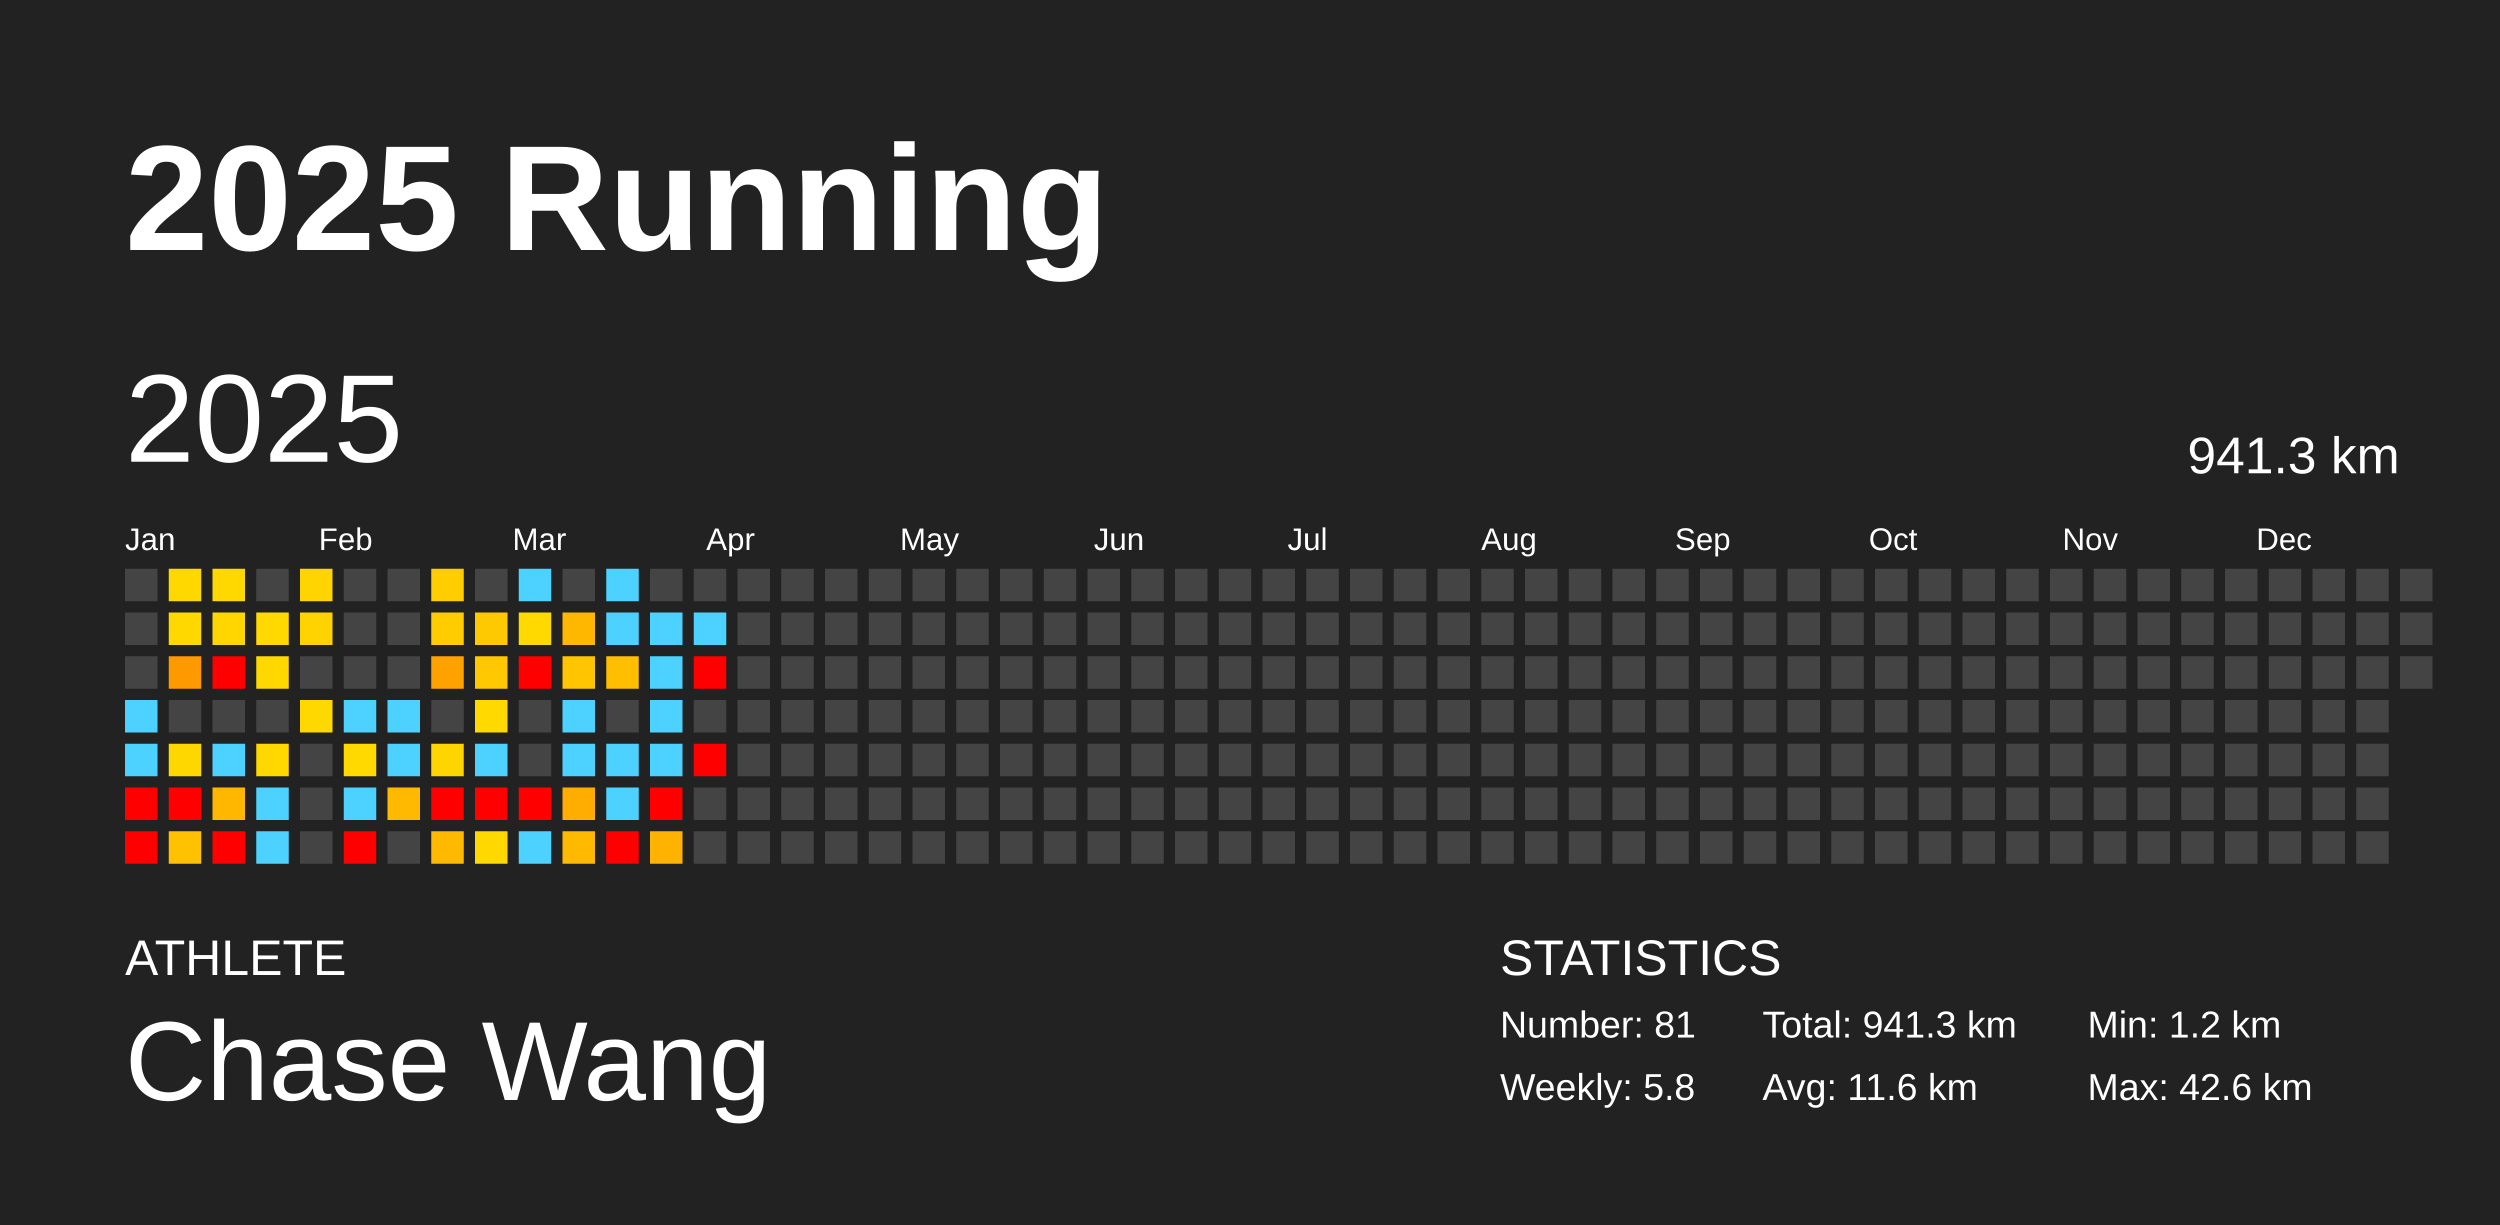
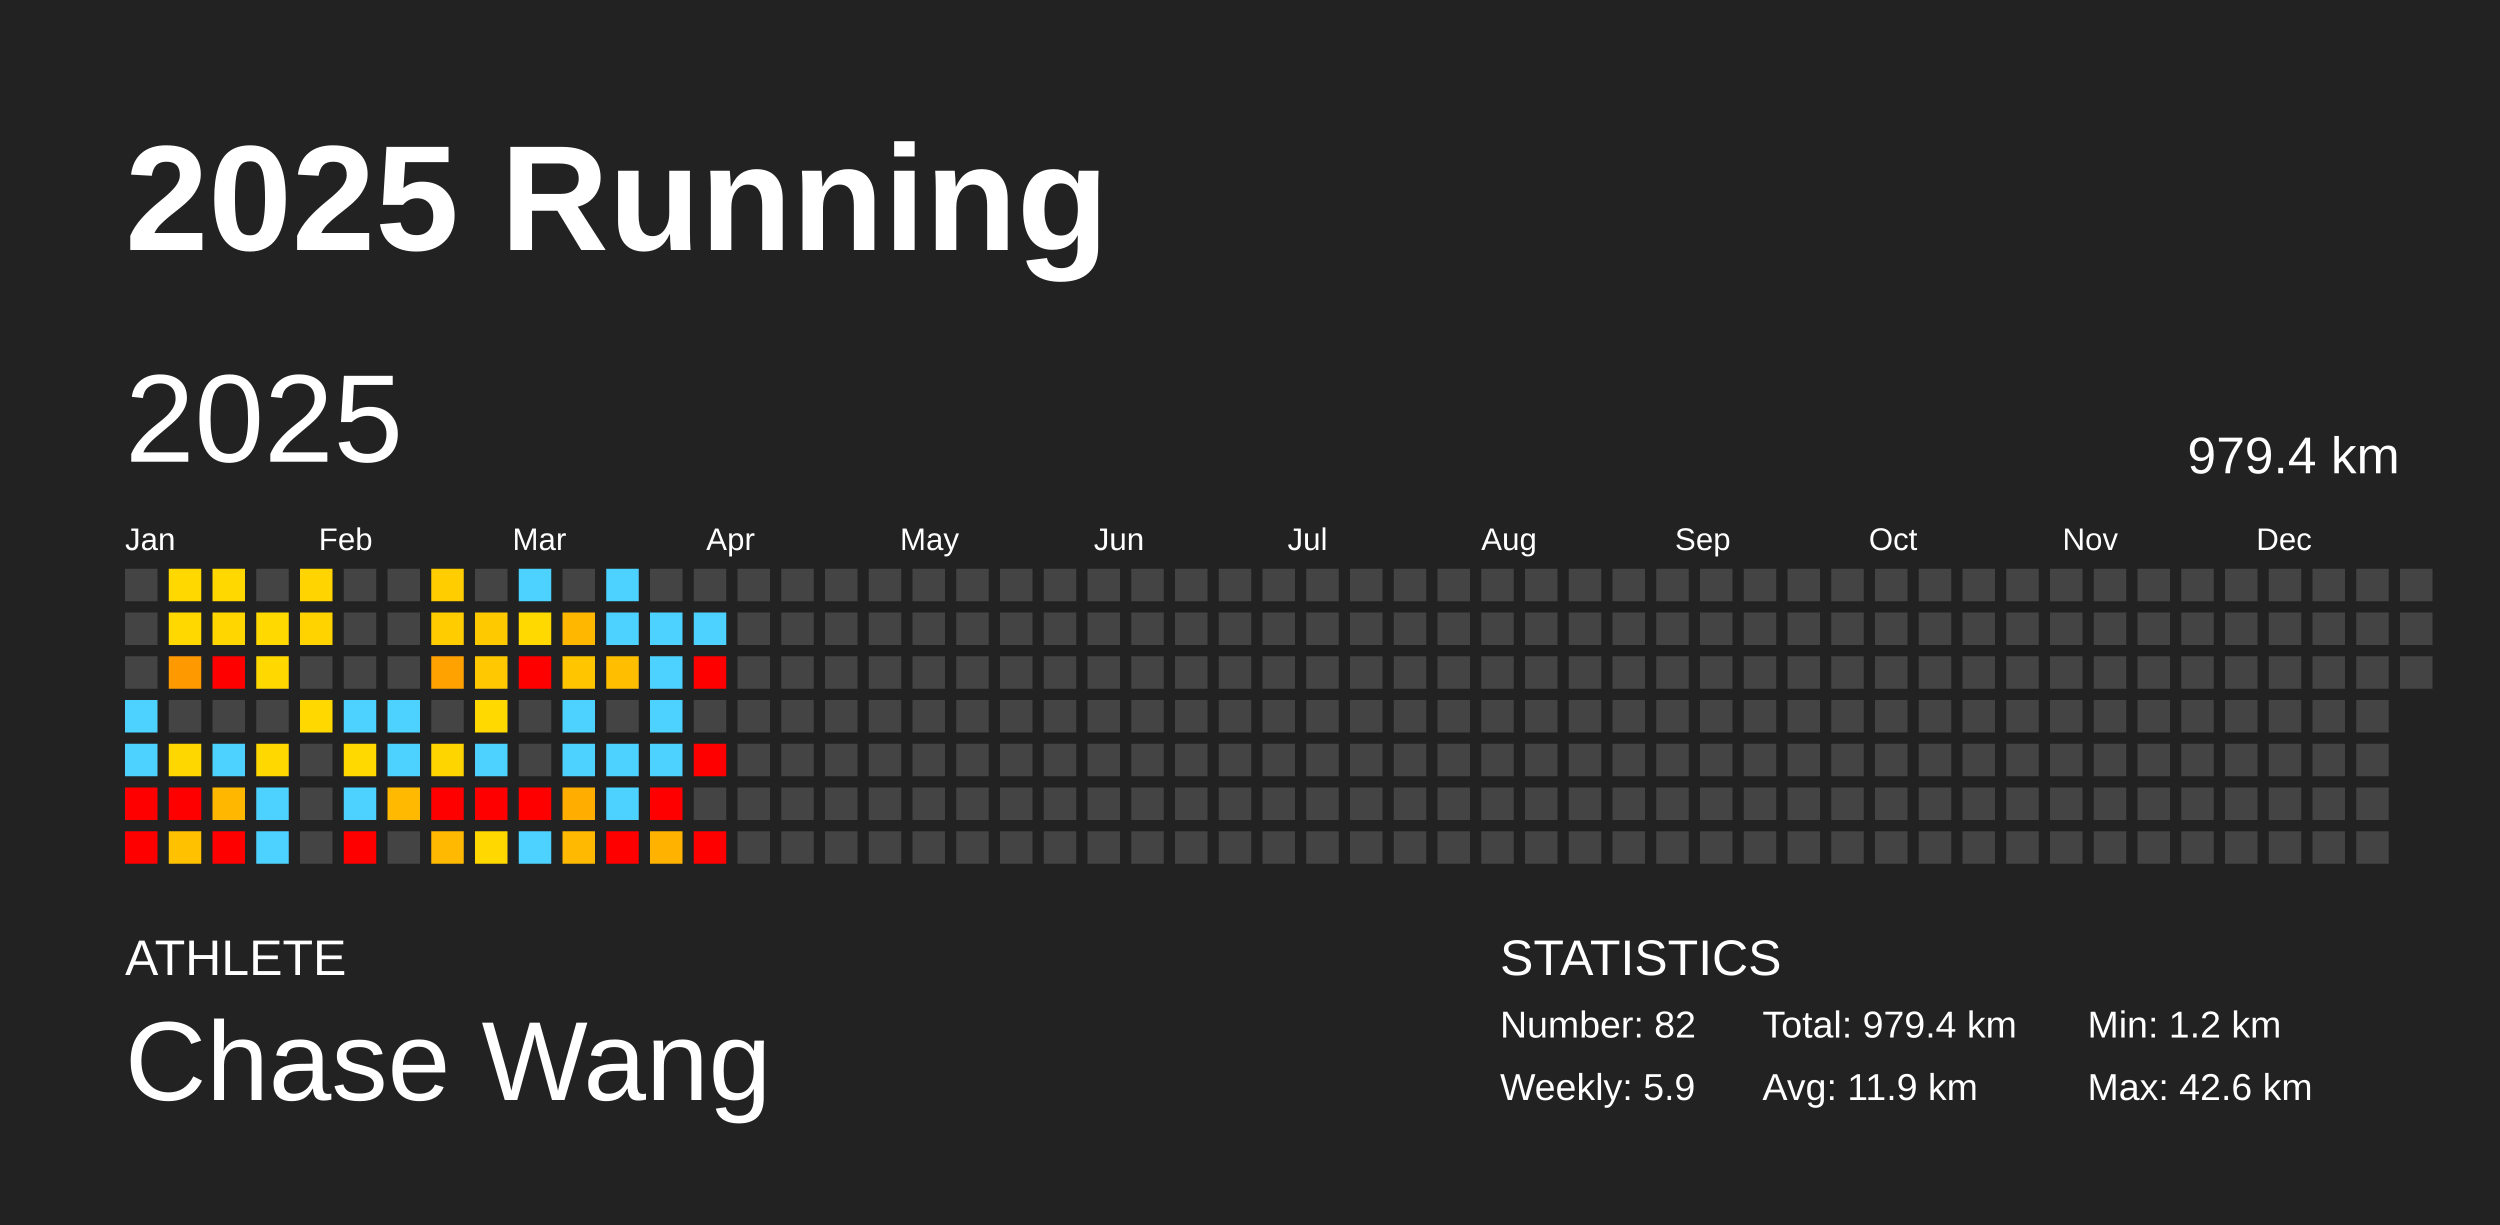
<svg xmlns="http://www.w3.org/2000/svg" baseProfile="full" height="98mm" version="1.1" viewBox="0,0,200,98" width="200mm">
  <defs />
  <rect fill="#222222" height="98" width="200" x="0" y="0" />
  <text fill="#FFFFFF" style="font-size:12px; font-family:Arial; font-weight:bold;" x="10" y="20">2025 Running</text>
  <text fill="#FFFFFF" style="font-size:4px; font-family:Arial" x="10" y="78">ATHLETE</text>
  <text fill="#FFFFFF" style="font-size:9px; font-family:Arial" x="10" y="88">Chase Wang</text>
  <text fill="#FFFFFF" style="font-size:4px; font-family:Arial" x="120" y="78">STATISTICS</text>
-   <text fill="#FFFFFF" style="font-size:3px; font-family:Arial" x="120" y="83">Number: 81</text>
-   <text fill="#FFFFFF" style="font-size:3px; font-family:Arial" x="120" y="88">Weekly: 5.8</text>
-   <text fill="#FFFFFF" style="font-size:3px; font-family:Arial" x="141" y="83">Total: 941.3 km</text>
-   <text fill="#FFFFFF" style="font-size:3px; font-family:Arial" x="141" y="88">Avg: 11.6 km</text>
+   <text fill="#FFFFFF" style="font-size:3px; font-family:Arial" x="120" y="83">Number: 82</text>
+   <text fill="#FFFFFF" style="font-size:3px; font-family:Arial" x="120" y="88">Weekly: 5.9</text>
+   <text fill="#FFFFFF" style="font-size:3px; font-family:Arial" x="141" y="83">Total: 979.4 km</text>
+   <text fill="#FFFFFF" style="font-size:3px; font-family:Arial" x="141" y="88">Avg: 11.9 km</text>
  <text fill="#FFFFFF" style="font-size:3px; font-family:Arial" x="167" y="83">Min: 1.2 km</text>
  <text fill="#FFFFFF" style="font-size:3px; font-family:Arial" x="167" y="88">Max: 42.6 km</text>
  <text dominant-baseline="hanging" fill="#FFFFFF" style="font-size:10.0px; font-family:Arial;" x="10" y="30">2025</text>
-   <text dominant-baseline="hanging" fill="#FFFFFF" style="font-size:4.125px; font-family:Arial;" x="175" y="35">941.3 km</text>
+   <text dominant-baseline="hanging" fill="#FFFFFF" style="font-size:4.125px; font-family:Arial;" x="175" y="35">979.4 km</text>
  <text fill="#FFFFFF" style="font-size:2.5px; font-family:Arial" x="10.0" y="44">Jan</text>
  <text fill="#FFFFFF" style="font-size:2.5px; font-family:Arial" x="25.5" y="44">Feb</text>
  <text fill="#FFFFFF" style="font-size:2.5px; font-family:Arial" x="41.0" y="44">Mar</text>
  <text fill="#FFFFFF" style="font-size:2.5px; font-family:Arial" x="56.5" y="44">Apr</text>
  <text fill="#FFFFFF" style="font-size:2.5px; font-family:Arial" x="72.0" y="44">May</text>
  <text fill="#FFFFFF" style="font-size:2.5px; font-family:Arial" x="87.5" y="44">Jun</text>
  <text fill="#FFFFFF" style="font-size:2.5px; font-family:Arial" x="103.0" y="44">Jul</text>
  <text fill="#FFFFFF" style="font-size:2.5px; font-family:Arial" x="118.5" y="44">Aug</text>
  <text fill="#FFFFFF" style="font-size:2.5px; font-family:Arial" x="134.0" y="44">Sep</text>
  <text fill="#FFFFFF" style="font-size:2.5px; font-family:Arial" x="149.5" y="44">Oct</text>
  <text fill="#FFFFFF" style="font-size:2.5px; font-family:Arial" x="165.0" y="44">Nov</text>
  <text fill="#FFFFFF" style="font-size:2.5px; font-family:Arial" x="180.5" y="44">Dec</text>
  <rect fill="#444444" height="2.6" width="2.6" x="10.0" y="45.5" />
  <rect fill="#444444" height="2.6" width="2.6" x="10.0" y="49.0" />
  <rect fill="#444444" height="2.6" width="2.6" x="10.0" y="52.5" />
  <rect fill="#4dd2ff" height="2.6" width="2.6" x="10.0" y="56.0" />
  <rect fill="#4dd2ff" height="2.6" width="2.6" x="10.0" y="59.5" />
  <rect fill="red" height="2.6" width="2.6" x="10.0" y="63.0" />
  <rect fill="red" height="2.6" width="2.6" x="10.0" y="66.5" />
  <rect fill="#ffd800" height="2.6" width="2.6" x="13.5" y="45.5" />
  <rect fill="#ffd800" height="2.6" width="2.6" x="13.5" y="49.0" />
  <rect fill="#ff9900" height="2.6" width="2.6" x="13.5" y="52.5" />
  <rect fill="#444444" height="2.6" width="2.6" x="13.5" y="56.0" />
  <rect fill="#ffd700" height="2.6" width="2.6" x="13.5" y="59.5" />
  <rect fill="red" height="2.6" width="2.6" x="13.5" y="63.0" />
  <rect fill="#ffc100" height="2.6" width="2.6" x="13.5" y="66.5" />
  <rect fill="#ffd800" height="2.6" width="2.6" x="17.0" y="45.5" />
  <rect fill="#ffd600" height="2.6" width="2.6" x="17.0" y="49.0" />
  <rect fill="red" height="2.6" width="2.6" x="17.0" y="52.5" />
  <rect fill="#444444" height="2.6" width="2.6" x="17.0" y="56.0" />
  <rect fill="#4dd2ff" height="2.6" width="2.6" x="17.0" y="59.5" />
  <rect fill="#ffb700" height="2.6" width="2.6" x="17.0" y="63.0" />
  <rect fill="red" height="2.6" width="2.6" x="17.0" y="66.5" />
  <rect fill="#444444" height="2.6" width="2.6" x="20.5" y="45.5" />
  <rect fill="#ffd900" height="2.6" width="2.6" x="20.5" y="49.0" />
  <rect fill="#ffd800" height="2.6" width="2.6" x="20.5" y="52.5" />
  <rect fill="#444444" height="2.6" width="2.6" x="20.5" y="56.0" />
  <rect fill="#ffd800" height="2.6" width="2.6" x="20.5" y="59.5" />
  <rect fill="#4dd2ff" height="2.6" width="2.6" x="20.5" y="63.0" />
  <rect fill="#4dd2ff" height="2.6" width="2.6" x="20.5" y="66.5" />
  <rect fill="#ffd400" height="2.6" width="2.6" x="24.0" y="45.5" />
  <rect fill="#ffd300" height="2.6" width="2.6" x="24.0" y="49.0" />
  <rect fill="#444444" height="2.6" width="2.6" x="24.0" y="52.5" />
  <rect fill="#ffd800" height="2.6" width="2.6" x="24.0" y="56.0" />
  <rect fill="#444444" height="2.6" width="2.6" x="24.0" y="59.5" />
  <rect fill="#444444" height="2.6" width="2.6" x="24.0" y="63.0" />
  <rect fill="#444444" height="2.6" width="2.6" x="24.0" y="66.5" />
  <rect fill="#444444" height="2.6" width="2.6" x="27.5" y="45.5" />
  <rect fill="#444444" height="2.6" width="2.6" x="27.5" y="49.0" />
  <rect fill="#444444" height="2.6" width="2.6" x="27.5" y="52.5" />
  <rect fill="#4dd2ff" height="2.6" width="2.6" x="27.5" y="56.0" />
  <rect fill="#ffd900" height="2.6" width="2.6" x="27.5" y="59.5" />
  <rect fill="#4dd2ff" height="2.6" width="2.6" x="27.5" y="63.0" />
  <rect fill="red" height="2.6" width="2.6" x="27.5" y="66.5" />
  <rect fill="#444444" height="2.6" width="2.6" x="31.0" y="45.5" />
  <rect fill="#444444" height="2.6" width="2.6" x="31.0" y="49.0" />
  <rect fill="#444444" height="2.6" width="2.6" x="31.0" y="52.5" />
  <rect fill="#4dd2ff" height="2.6" width="2.6" x="31.0" y="56.0" />
  <rect fill="#4dd2ff" height="2.6" width="2.6" x="31.0" y="59.5" />
  <rect fill="#ffb900" height="2.6" width="2.6" x="31.0" y="63.0" />
  <rect fill="#444444" height="2.6" width="2.6" x="31.0" y="66.5" />
  <rect fill="#ffcd00" height="2.6" width="2.6" x="34.5" y="45.5" />
  <rect fill="#ffcc00" height="2.6" width="2.6" x="34.5" y="49.0" />
  <rect fill="#ffa200" height="2.6" width="2.6" x="34.5" y="52.5" />
  <rect fill="#444444" height="2.6" width="2.6" x="34.5" y="56.0" />
  <rect fill="#ffd500" height="2.6" width="2.6" x="34.5" y="59.5" />
  <rect fill="red" height="2.6" width="2.6" x="34.5" y="63.0" />
  <rect fill="#ffb900" height="2.6" width="2.6" x="34.5" y="66.5" />
  <rect fill="#444444" height="2.6" width="2.6" x="38.0" y="45.5" />
  <rect fill="#ffc900" height="2.6" width="2.6" x="38.0" y="49.0" />
  <rect fill="#ffc800" height="2.6" width="2.6" x="38.0" y="52.5" />
  <rect fill="#ffd900" height="2.6" width="2.6" x="38.0" y="56.0" />
  <rect fill="#4dd2ff" height="2.6" width="2.6" x="38.0" y="59.5" />
  <rect fill="red" height="2.6" width="2.6" x="38.0" y="63.0" />
  <rect fill="#ffd800" height="2.6" width="2.6" x="38.0" y="66.5" />
  <rect fill="#4dd2ff" height="2.6" width="2.6" x="41.5" y="45.5" />
  <rect fill="#ffd900" height="2.6" width="2.6" x="41.5" y="49.0" />
  <rect fill="red" height="2.6" width="2.6" x="41.5" y="52.5" />
  <rect fill="#444444" height="2.6" width="2.6" x="41.5" y="56.0" />
  <rect fill="#444444" height="2.6" width="2.6" x="41.5" y="59.5" />
  <rect fill="red" height="2.6" width="2.6" x="41.5" y="63.0" />
  <rect fill="#4dd2ff" height="2.6" width="2.6" x="41.5" y="66.5" />
  <rect fill="#444444" height="2.6" width="2.6" x="45.0" y="45.5" />
  <rect fill="#ffb700" height="2.6" width="2.6" x="45.0" y="49.0" />
  <rect fill="#ffc600" height="2.6" width="2.6" x="45.0" y="52.5" />
  <rect fill="#4dd2ff" height="2.6" width="2.6" x="45.0" y="56.0" />
  <rect fill="#4dd2ff" height="2.6" width="2.6" x="45.0" y="59.5" />
  <rect fill="#ffae00" height="2.6" width="2.6" x="45.0" y="63.0" />
  <rect fill="#ffb900" height="2.6" width="2.6" x="45.0" y="66.5" />
  <rect fill="#4dd2ff" height="2.6" width="2.6" x="48.5" y="45.5" />
  <rect fill="#4dd2ff" height="2.6" width="2.6" x="48.5" y="49.0" />
  <rect fill="#ffbe00" height="2.6" width="2.6" x="48.5" y="52.5" />
  <rect fill="#444444" height="2.6" width="2.6" x="48.5" y="56.0" />
  <rect fill="#4dd2ff" height="2.6" width="2.6" x="48.5" y="59.5" />
  <rect fill="#4dd2ff" height="2.6" width="2.6" x="48.5" y="63.0" />
  <rect fill="red" height="2.6" width="2.6" x="48.5" y="66.5" />
  <rect fill="#444444" height="2.6" width="2.6" x="52.0" y="45.5" />
  <rect fill="#4dd2ff" height="2.6" width="2.6" x="52.0" y="49.0" />
  <rect fill="#4dd2ff" height="2.6" width="2.6" x="52.0" y="52.5" />
  <rect fill="#4dd2ff" height="2.6" width="2.6" x="52.0" y="56.0" />
  <rect fill="#4dd2ff" height="2.6" width="2.6" x="52.0" y="59.5" />
  <rect fill="red" height="2.6" width="2.6" x="52.0" y="63.0" />
  <rect fill="#ffb200" height="2.6" width="2.6" x="52.0" y="66.5" />
  <rect fill="#444444" height="2.6" width="2.6" x="55.5" y="45.5" />
  <rect fill="#4dd2ff" height="2.6" width="2.6" x="55.5" y="49.0" />
  <rect fill="red" height="2.6" width="2.6" x="55.5" y="52.5" />
  <rect fill="#444444" height="2.6" width="2.6" x="55.5" y="56.0" />
  <rect fill="red" height="2.6" width="2.6" x="55.5" y="59.5" />
  <rect fill="#444444" height="2.6" width="2.6" x="55.5" y="63.0" />
-   <rect fill="#444444" height="2.6" width="2.6" x="55.5" y="66.5" />
+   <rect fill="red" height="2.6" width="2.6" x="55.5" y="66.5" />
  <rect fill="#444444" height="2.6" width="2.6" x="59.0" y="45.5" />
  <rect fill="#444444" height="2.6" width="2.6" x="59.0" y="49.0" />
  <rect fill="#444444" height="2.6" width="2.6" x="59.0" y="52.5" />
  <rect fill="#444444" height="2.6" width="2.6" x="59.0" y="56.0" />
  <rect fill="#444444" height="2.6" width="2.6" x="59.0" y="59.5" />
  <rect fill="#444444" height="2.6" width="2.6" x="59.0" y="63.0" />
  <rect fill="#444444" height="2.6" width="2.6" x="59.0" y="66.5" />
  <rect fill="#444444" height="2.6" width="2.6" x="62.5" y="45.5" />
  <rect fill="#444444" height="2.6" width="2.6" x="62.5" y="49.0" />
  <rect fill="#444444" height="2.6" width="2.6" x="62.5" y="52.5" />
  <rect fill="#444444" height="2.6" width="2.6" x="62.5" y="56.0" />
  <rect fill="#444444" height="2.6" width="2.6" x="62.5" y="59.5" />
  <rect fill="#444444" height="2.6" width="2.6" x="62.5" y="63.0" />
  <rect fill="#444444" height="2.6" width="2.6" x="62.5" y="66.5" />
  <rect fill="#444444" height="2.6" width="2.6" x="66.0" y="45.5" />
  <rect fill="#444444" height="2.6" width="2.6" x="66.0" y="49.0" />
  <rect fill="#444444" height="2.6" width="2.6" x="66.0" y="52.5" />
  <rect fill="#444444" height="2.6" width="2.6" x="66.0" y="56.0" />
  <rect fill="#444444" height="2.6" width="2.6" x="66.0" y="59.5" />
  <rect fill="#444444" height="2.6" width="2.6" x="66.0" y="63.0" />
  <rect fill="#444444" height="2.6" width="2.6" x="66.0" y="66.5" />
  <rect fill="#444444" height="2.6" width="2.6" x="69.5" y="45.5" />
  <rect fill="#444444" height="2.6" width="2.6" x="69.5" y="49.0" />
  <rect fill="#444444" height="2.6" width="2.6" x="69.5" y="52.5" />
  <rect fill="#444444" height="2.6" width="2.6" x="69.5" y="56.0" />
  <rect fill="#444444" height="2.6" width="2.6" x="69.5" y="59.5" />
  <rect fill="#444444" height="2.6" width="2.6" x="69.5" y="63.0" />
  <rect fill="#444444" height="2.6" width="2.6" x="69.5" y="66.5" />
  <rect fill="#444444" height="2.6" width="2.6" x="73.0" y="45.5" />
  <rect fill="#444444" height="2.6" width="2.6" x="73.0" y="49.0" />
  <rect fill="#444444" height="2.6" width="2.6" x="73.0" y="52.5" />
  <rect fill="#444444" height="2.6" width="2.6" x="73.0" y="56.0" />
  <rect fill="#444444" height="2.6" width="2.6" x="73.0" y="59.5" />
  <rect fill="#444444" height="2.6" width="2.6" x="73.0" y="63.0" />
  <rect fill="#444444" height="2.6" width="2.6" x="73.0" y="66.5" />
  <rect fill="#444444" height="2.6" width="2.6" x="76.5" y="45.5" />
  <rect fill="#444444" height="2.6" width="2.6" x="76.5" y="49.0" />
  <rect fill="#444444" height="2.6" width="2.6" x="76.5" y="52.5" />
  <rect fill="#444444" height="2.6" width="2.6" x="76.5" y="56.0" />
  <rect fill="#444444" height="2.6" width="2.6" x="76.5" y="59.5" />
  <rect fill="#444444" height="2.6" width="2.6" x="76.5" y="63.0" />
  <rect fill="#444444" height="2.6" width="2.6" x="76.5" y="66.5" />
  <rect fill="#444444" height="2.6" width="2.6" x="80.0" y="45.5" />
  <rect fill="#444444" height="2.6" width="2.6" x="80.0" y="49.0" />
  <rect fill="#444444" height="2.6" width="2.6" x="80.0" y="52.5" />
  <rect fill="#444444" height="2.6" width="2.6" x="80.0" y="56.0" />
  <rect fill="#444444" height="2.6" width="2.6" x="80.0" y="59.5" />
  <rect fill="#444444" height="2.6" width="2.6" x="80.0" y="63.0" />
  <rect fill="#444444" height="2.6" width="2.6" x="80.0" y="66.5" />
  <rect fill="#444444" height="2.6" width="2.6" x="83.5" y="45.5" />
  <rect fill="#444444" height="2.6" width="2.6" x="83.5" y="49.0" />
  <rect fill="#444444" height="2.6" width="2.6" x="83.5" y="52.5" />
  <rect fill="#444444" height="2.6" width="2.6" x="83.5" y="56.0" />
  <rect fill="#444444" height="2.6" width="2.6" x="83.5" y="59.5" />
  <rect fill="#444444" height="2.6" width="2.6" x="83.5" y="63.0" />
  <rect fill="#444444" height="2.6" width="2.6" x="83.5" y="66.5" />
  <rect fill="#444444" height="2.6" width="2.6" x="87.0" y="45.5" />
  <rect fill="#444444" height="2.6" width="2.6" x="87.0" y="49.0" />
  <rect fill="#444444" height="2.6" width="2.6" x="87.0" y="52.5" />
  <rect fill="#444444" height="2.6" width="2.6" x="87.0" y="56.0" />
  <rect fill="#444444" height="2.6" width="2.6" x="87.0" y="59.5" />
  <rect fill="#444444" height="2.6" width="2.6" x="87.0" y="63.0" />
  <rect fill="#444444" height="2.6" width="2.6" x="87.0" y="66.5" />
  <rect fill="#444444" height="2.6" width="2.6" x="90.5" y="45.5" />
  <rect fill="#444444" height="2.6" width="2.6" x="90.5" y="49.0" />
  <rect fill="#444444" height="2.6" width="2.6" x="90.5" y="52.5" />
  <rect fill="#444444" height="2.6" width="2.6" x="90.5" y="56.0" />
  <rect fill="#444444" height="2.6" width="2.6" x="90.5" y="59.5" />
  <rect fill="#444444" height="2.6" width="2.6" x="90.5" y="63.0" />
  <rect fill="#444444" height="2.6" width="2.6" x="90.5" y="66.5" />
  <rect fill="#444444" height="2.6" width="2.6" x="94.0" y="45.5" />
  <rect fill="#444444" height="2.6" width="2.6" x="94.0" y="49.0" />
  <rect fill="#444444" height="2.6" width="2.6" x="94.0" y="52.5" />
  <rect fill="#444444" height="2.6" width="2.6" x="94.0" y="56.0" />
  <rect fill="#444444" height="2.6" width="2.6" x="94.0" y="59.5" />
  <rect fill="#444444" height="2.6" width="2.6" x="94.0" y="63.0" />
  <rect fill="#444444" height="2.6" width="2.6" x="94.0" y="66.5" />
  <rect fill="#444444" height="2.6" width="2.6" x="97.5" y="45.5" />
  <rect fill="#444444" height="2.6" width="2.6" x="97.5" y="49.0" />
  <rect fill="#444444" height="2.6" width="2.6" x="97.5" y="52.5" />
  <rect fill="#444444" height="2.6" width="2.6" x="97.5" y="56.0" />
  <rect fill="#444444" height="2.6" width="2.6" x="97.5" y="59.5" />
  <rect fill="#444444" height="2.6" width="2.6" x="97.5" y="63.0" />
  <rect fill="#444444" height="2.6" width="2.6" x="97.5" y="66.5" />
  <rect fill="#444444" height="2.6" width="2.6" x="101.0" y="45.5" />
  <rect fill="#444444" height="2.6" width="2.6" x="101.0" y="49.0" />
  <rect fill="#444444" height="2.6" width="2.6" x="101.0" y="52.5" />
  <rect fill="#444444" height="2.6" width="2.6" x="101.0" y="56.0" />
  <rect fill="#444444" height="2.6" width="2.6" x="101.0" y="59.5" />
  <rect fill="#444444" height="2.6" width="2.6" x="101.0" y="63.0" />
  <rect fill="#444444" height="2.6" width="2.6" x="101.0" y="66.5" />
  <rect fill="#444444" height="2.6" width="2.6" x="104.5" y="45.5" />
  <rect fill="#444444" height="2.6" width="2.6" x="104.5" y="49.0" />
  <rect fill="#444444" height="2.6" width="2.6" x="104.5" y="52.5" />
  <rect fill="#444444" height="2.6" width="2.6" x="104.5" y="56.0" />
  <rect fill="#444444" height="2.6" width="2.6" x="104.5" y="59.5" />
  <rect fill="#444444" height="2.6" width="2.6" x="104.5" y="63.0" />
  <rect fill="#444444" height="2.6" width="2.6" x="104.5" y="66.5" />
  <rect fill="#444444" height="2.6" width="2.6" x="108.0" y="45.5" />
  <rect fill="#444444" height="2.6" width="2.6" x="108.0" y="49.0" />
  <rect fill="#444444" height="2.6" width="2.6" x="108.0" y="52.5" />
  <rect fill="#444444" height="2.6" width="2.6" x="108.0" y="56.0" />
  <rect fill="#444444" height="2.6" width="2.6" x="108.0" y="59.5" />
  <rect fill="#444444" height="2.6" width="2.6" x="108.0" y="63.0" />
  <rect fill="#444444" height="2.6" width="2.6" x="108.0" y="66.5" />
  <rect fill="#444444" height="2.6" width="2.6" x="111.5" y="45.5" />
  <rect fill="#444444" height="2.6" width="2.6" x="111.5" y="49.0" />
  <rect fill="#444444" height="2.6" width="2.6" x="111.5" y="52.5" />
  <rect fill="#444444" height="2.6" width="2.6" x="111.5" y="56.0" />
  <rect fill="#444444" height="2.6" width="2.6" x="111.5" y="59.5" />
  <rect fill="#444444" height="2.6" width="2.6" x="111.5" y="63.0" />
  <rect fill="#444444" height="2.6" width="2.6" x="111.5" y="66.5" />
  <rect fill="#444444" height="2.6" width="2.6" x="115.0" y="45.5" />
  <rect fill="#444444" height="2.6" width="2.6" x="115.0" y="49.0" />
  <rect fill="#444444" height="2.6" width="2.6" x="115.0" y="52.5" />
  <rect fill="#444444" height="2.6" width="2.6" x="115.0" y="56.0" />
  <rect fill="#444444" height="2.6" width="2.6" x="115.0" y="59.5" />
  <rect fill="#444444" height="2.6" width="2.6" x="115.0" y="63.0" />
  <rect fill="#444444" height="2.6" width="2.6" x="115.0" y="66.5" />
  <rect fill="#444444" height="2.6" width="2.6" x="118.5" y="45.5" />
  <rect fill="#444444" height="2.6" width="2.6" x="118.5" y="49.0" />
  <rect fill="#444444" height="2.6" width="2.6" x="118.5" y="52.5" />
  <rect fill="#444444" height="2.6" width="2.6" x="118.5" y="56.0" />
  <rect fill="#444444" height="2.6" width="2.6" x="118.5" y="59.5" />
  <rect fill="#444444" height="2.6" width="2.6" x="118.5" y="63.0" />
  <rect fill="#444444" height="2.6" width="2.6" x="118.5" y="66.5" />
  <rect fill="#444444" height="2.6" width="2.6" x="122.0" y="45.5" />
  <rect fill="#444444" height="2.6" width="2.6" x="122.0" y="49.0" />
  <rect fill="#444444" height="2.6" width="2.6" x="122.0" y="52.5" />
  <rect fill="#444444" height="2.6" width="2.6" x="122.0" y="56.0" />
  <rect fill="#444444" height="2.6" width="2.6" x="122.0" y="59.5" />
  <rect fill="#444444" height="2.6" width="2.6" x="122.0" y="63.0" />
  <rect fill="#444444" height="2.6" width="2.6" x="122.0" y="66.5" />
  <rect fill="#444444" height="2.6" width="2.6" x="125.5" y="45.5" />
  <rect fill="#444444" height="2.6" width="2.6" x="125.5" y="49.0" />
  <rect fill="#444444" height="2.6" width="2.6" x="125.5" y="52.5" />
  <rect fill="#444444" height="2.6" width="2.6" x="125.5" y="56.0" />
  <rect fill="#444444" height="2.6" width="2.6" x="125.5" y="59.5" />
  <rect fill="#444444" height="2.6" width="2.6" x="125.5" y="63.0" />
  <rect fill="#444444" height="2.6" width="2.6" x="125.5" y="66.5" />
  <rect fill="#444444" height="2.6" width="2.6" x="129.0" y="45.5" />
  <rect fill="#444444" height="2.6" width="2.6" x="129.0" y="49.0" />
  <rect fill="#444444" height="2.6" width="2.6" x="129.0" y="52.5" />
  <rect fill="#444444" height="2.6" width="2.6" x="129.0" y="56.0" />
  <rect fill="#444444" height="2.6" width="2.6" x="129.0" y="59.5" />
  <rect fill="#444444" height="2.6" width="2.6" x="129.0" y="63.0" />
  <rect fill="#444444" height="2.6" width="2.6" x="129.0" y="66.5" />
  <rect fill="#444444" height="2.6" width="2.6" x="132.5" y="45.5" />
  <rect fill="#444444" height="2.6" width="2.6" x="132.5" y="49.0" />
  <rect fill="#444444" height="2.6" width="2.6" x="132.5" y="52.5" />
  <rect fill="#444444" height="2.6" width="2.6" x="132.5" y="56.0" />
  <rect fill="#444444" height="2.6" width="2.6" x="132.5" y="59.5" />
  <rect fill="#444444" height="2.6" width="2.6" x="132.5" y="63.0" />
  <rect fill="#444444" height="2.6" width="2.6" x="132.5" y="66.5" />
  <rect fill="#444444" height="2.6" width="2.6" x="136.0" y="45.5" />
  <rect fill="#444444" height="2.6" width="2.6" x="136.0" y="49.0" />
  <rect fill="#444444" height="2.6" width="2.6" x="136.0" y="52.5" />
  <rect fill="#444444" height="2.6" width="2.6" x="136.0" y="56.0" />
  <rect fill="#444444" height="2.6" width="2.6" x="136.0" y="59.5" />
  <rect fill="#444444" height="2.6" width="2.6" x="136.0" y="63.0" />
  <rect fill="#444444" height="2.6" width="2.6" x="136.0" y="66.5" />
  <rect fill="#444444" height="2.6" width="2.6" x="139.5" y="45.5" />
  <rect fill="#444444" height="2.6" width="2.6" x="139.5" y="49.0" />
  <rect fill="#444444" height="2.6" width="2.6" x="139.5" y="52.5" />
  <rect fill="#444444" height="2.6" width="2.6" x="139.5" y="56.0" />
  <rect fill="#444444" height="2.6" width="2.6" x="139.5" y="59.5" />
  <rect fill="#444444" height="2.6" width="2.6" x="139.5" y="63.0" />
  <rect fill="#444444" height="2.6" width="2.6" x="139.5" y="66.5" />
  <rect fill="#444444" height="2.6" width="2.6" x="143.0" y="45.5" />
  <rect fill="#444444" height="2.6" width="2.6" x="143.0" y="49.0" />
  <rect fill="#444444" height="2.6" width="2.6" x="143.0" y="52.5" />
  <rect fill="#444444" height="2.6" width="2.6" x="143.0" y="56.0" />
  <rect fill="#444444" height="2.6" width="2.6" x="143.0" y="59.5" />
  <rect fill="#444444" height="2.6" width="2.6" x="143.0" y="63.0" />
  <rect fill="#444444" height="2.6" width="2.6" x="143.0" y="66.5" />
  <rect fill="#444444" height="2.6" width="2.6" x="146.5" y="45.5" />
  <rect fill="#444444" height="2.6" width="2.6" x="146.5" y="49.0" />
  <rect fill="#444444" height="2.6" width="2.6" x="146.5" y="52.5" />
  <rect fill="#444444" height="2.6" width="2.6" x="146.5" y="56.0" />
  <rect fill="#444444" height="2.6" width="2.6" x="146.5" y="59.5" />
  <rect fill="#444444" height="2.6" width="2.6" x="146.5" y="63.0" />
  <rect fill="#444444" height="2.6" width="2.6" x="146.5" y="66.5" />
  <rect fill="#444444" height="2.6" width="2.6" x="150.0" y="45.5" />
  <rect fill="#444444" height="2.6" width="2.6" x="150.0" y="49.0" />
  <rect fill="#444444" height="2.6" width="2.6" x="150.0" y="52.5" />
  <rect fill="#444444" height="2.6" width="2.6" x="150.0" y="56.0" />
  <rect fill="#444444" height="2.6" width="2.6" x="150.0" y="59.5" />
  <rect fill="#444444" height="2.6" width="2.6" x="150.0" y="63.0" />
  <rect fill="#444444" height="2.6" width="2.6" x="150.0" y="66.5" />
  <rect fill="#444444" height="2.6" width="2.6" x="153.5" y="45.5" />
  <rect fill="#444444" height="2.6" width="2.6" x="153.5" y="49.0" />
  <rect fill="#444444" height="2.6" width="2.6" x="153.5" y="52.5" />
  <rect fill="#444444" height="2.6" width="2.6" x="153.5" y="56.0" />
  <rect fill="#444444" height="2.6" width="2.6" x="153.5" y="59.5" />
  <rect fill="#444444" height="2.6" width="2.6" x="153.5" y="63.0" />
  <rect fill="#444444" height="2.6" width="2.6" x="153.5" y="66.5" />
  <rect fill="#444444" height="2.6" width="2.6" x="157.0" y="45.5" />
  <rect fill="#444444" height="2.6" width="2.6" x="157.0" y="49.0" />
  <rect fill="#444444" height="2.6" width="2.6" x="157.0" y="52.5" />
  <rect fill="#444444" height="2.6" width="2.6" x="157.0" y="56.0" />
  <rect fill="#444444" height="2.6" width="2.6" x="157.0" y="59.5" />
  <rect fill="#444444" height="2.6" width="2.6" x="157.0" y="63.0" />
  <rect fill="#444444" height="2.6" width="2.6" x="157.0" y="66.5" />
  <rect fill="#444444" height="2.6" width="2.6" x="160.5" y="45.5" />
  <rect fill="#444444" height="2.6" width="2.6" x="160.5" y="49.0" />
  <rect fill="#444444" height="2.6" width="2.6" x="160.5" y="52.5" />
  <rect fill="#444444" height="2.6" width="2.6" x="160.5" y="56.0" />
  <rect fill="#444444" height="2.6" width="2.6" x="160.5" y="59.5" />
  <rect fill="#444444" height="2.6" width="2.6" x="160.5" y="63.0" />
  <rect fill="#444444" height="2.6" width="2.6" x="160.5" y="66.5" />
  <rect fill="#444444" height="2.6" width="2.6" x="164.0" y="45.5" />
  <rect fill="#444444" height="2.6" width="2.6" x="164.0" y="49.0" />
  <rect fill="#444444" height="2.6" width="2.6" x="164.0" y="52.5" />
  <rect fill="#444444" height="2.6" width="2.6" x="164.0" y="56.0" />
  <rect fill="#444444" height="2.6" width="2.6" x="164.0" y="59.5" />
  <rect fill="#444444" height="2.6" width="2.6" x="164.0" y="63.0" />
  <rect fill="#444444" height="2.6" width="2.6" x="164.0" y="66.5" />
  <rect fill="#444444" height="2.6" width="2.6" x="167.5" y="45.5" />
  <rect fill="#444444" height="2.6" width="2.6" x="167.5" y="49.0" />
  <rect fill="#444444" height="2.6" width="2.6" x="167.5" y="52.5" />
  <rect fill="#444444" height="2.6" width="2.6" x="167.5" y="56.0" />
  <rect fill="#444444" height="2.6" width="2.6" x="167.5" y="59.5" />
  <rect fill="#444444" height="2.6" width="2.6" x="167.5" y="63.0" />
  <rect fill="#444444" height="2.6" width="2.6" x="167.5" y="66.5" />
  <rect fill="#444444" height="2.6" width="2.6" x="171.0" y="45.5" />
  <rect fill="#444444" height="2.6" width="2.6" x="171.0" y="49.0" />
  <rect fill="#444444" height="2.6" width="2.6" x="171.0" y="52.5" />
  <rect fill="#444444" height="2.6" width="2.6" x="171.0" y="56.0" />
  <rect fill="#444444" height="2.6" width="2.6" x="171.0" y="59.5" />
  <rect fill="#444444" height="2.6" width="2.6" x="171.0" y="63.0" />
  <rect fill="#444444" height="2.6" width="2.6" x="171.0" y="66.5" />
  <rect fill="#444444" height="2.6" width="2.6" x="174.5" y="45.5" />
  <rect fill="#444444" height="2.6" width="2.6" x="174.5" y="49.0" />
  <rect fill="#444444" height="2.6" width="2.6" x="174.5" y="52.5" />
  <rect fill="#444444" height="2.6" width="2.6" x="174.5" y="56.0" />
  <rect fill="#444444" height="2.6" width="2.6" x="174.5" y="59.5" />
  <rect fill="#444444" height="2.6" width="2.6" x="174.5" y="63.0" />
  <rect fill="#444444" height="2.6" width="2.6" x="174.5" y="66.5" />
  <rect fill="#444444" height="2.6" width="2.6" x="178.0" y="45.5" />
  <rect fill="#444444" height="2.6" width="2.6" x="178.0" y="49.0" />
  <rect fill="#444444" height="2.6" width="2.6" x="178.0" y="52.5" />
  <rect fill="#444444" height="2.6" width="2.6" x="178.0" y="56.0" />
  <rect fill="#444444" height="2.6" width="2.6" x="178.0" y="59.5" />
  <rect fill="#444444" height="2.6" width="2.6" x="178.0" y="63.0" />
  <rect fill="#444444" height="2.6" width="2.6" x="178.0" y="66.5" />
  <rect fill="#444444" height="2.6" width="2.6" x="181.5" y="45.5" />
  <rect fill="#444444" height="2.6" width="2.6" x="181.5" y="49.0" />
  <rect fill="#444444" height="2.6" width="2.6" x="181.5" y="52.5" />
  <rect fill="#444444" height="2.6" width="2.6" x="181.5" y="56.0" />
  <rect fill="#444444" height="2.6" width="2.6" x="181.5" y="59.5" />
  <rect fill="#444444" height="2.6" width="2.6" x="181.5" y="63.0" />
  <rect fill="#444444" height="2.6" width="2.6" x="181.5" y="66.5" />
  <rect fill="#444444" height="2.6" width="2.6" x="185.0" y="45.5" />
  <rect fill="#444444" height="2.6" width="2.6" x="185.0" y="49.0" />
  <rect fill="#444444" height="2.6" width="2.6" x="185.0" y="52.5" />
  <rect fill="#444444" height="2.6" width="2.6" x="185.0" y="56.0" />
  <rect fill="#444444" height="2.6" width="2.6" x="185.0" y="59.5" />
  <rect fill="#444444" height="2.6" width="2.6" x="185.0" y="63.0" />
  <rect fill="#444444" height="2.6" width="2.6" x="185.0" y="66.5" />
  <rect fill="#444444" height="2.6" width="2.6" x="188.5" y="45.5" />
  <rect fill="#444444" height="2.6" width="2.6" x="188.5" y="49.0" />
  <rect fill="#444444" height="2.6" width="2.6" x="188.5" y="52.5" />
  <rect fill="#444444" height="2.6" width="2.6" x="188.5" y="56.0" />
  <rect fill="#444444" height="2.6" width="2.6" x="188.5" y="59.5" />
  <rect fill="#444444" height="2.6" width="2.6" x="188.5" y="63.0" />
  <rect fill="#444444" height="2.6" width="2.6" x="188.5" y="66.5" />
  <rect fill="#444444" height="2.6" width="2.6" x="192.0" y="45.5" />
  <rect fill="#444444" height="2.6" width="2.6" x="192.0" y="49.0" />
  <rect fill="#444444" height="2.6" width="2.6" x="192.0" y="52.5" />
</svg>
